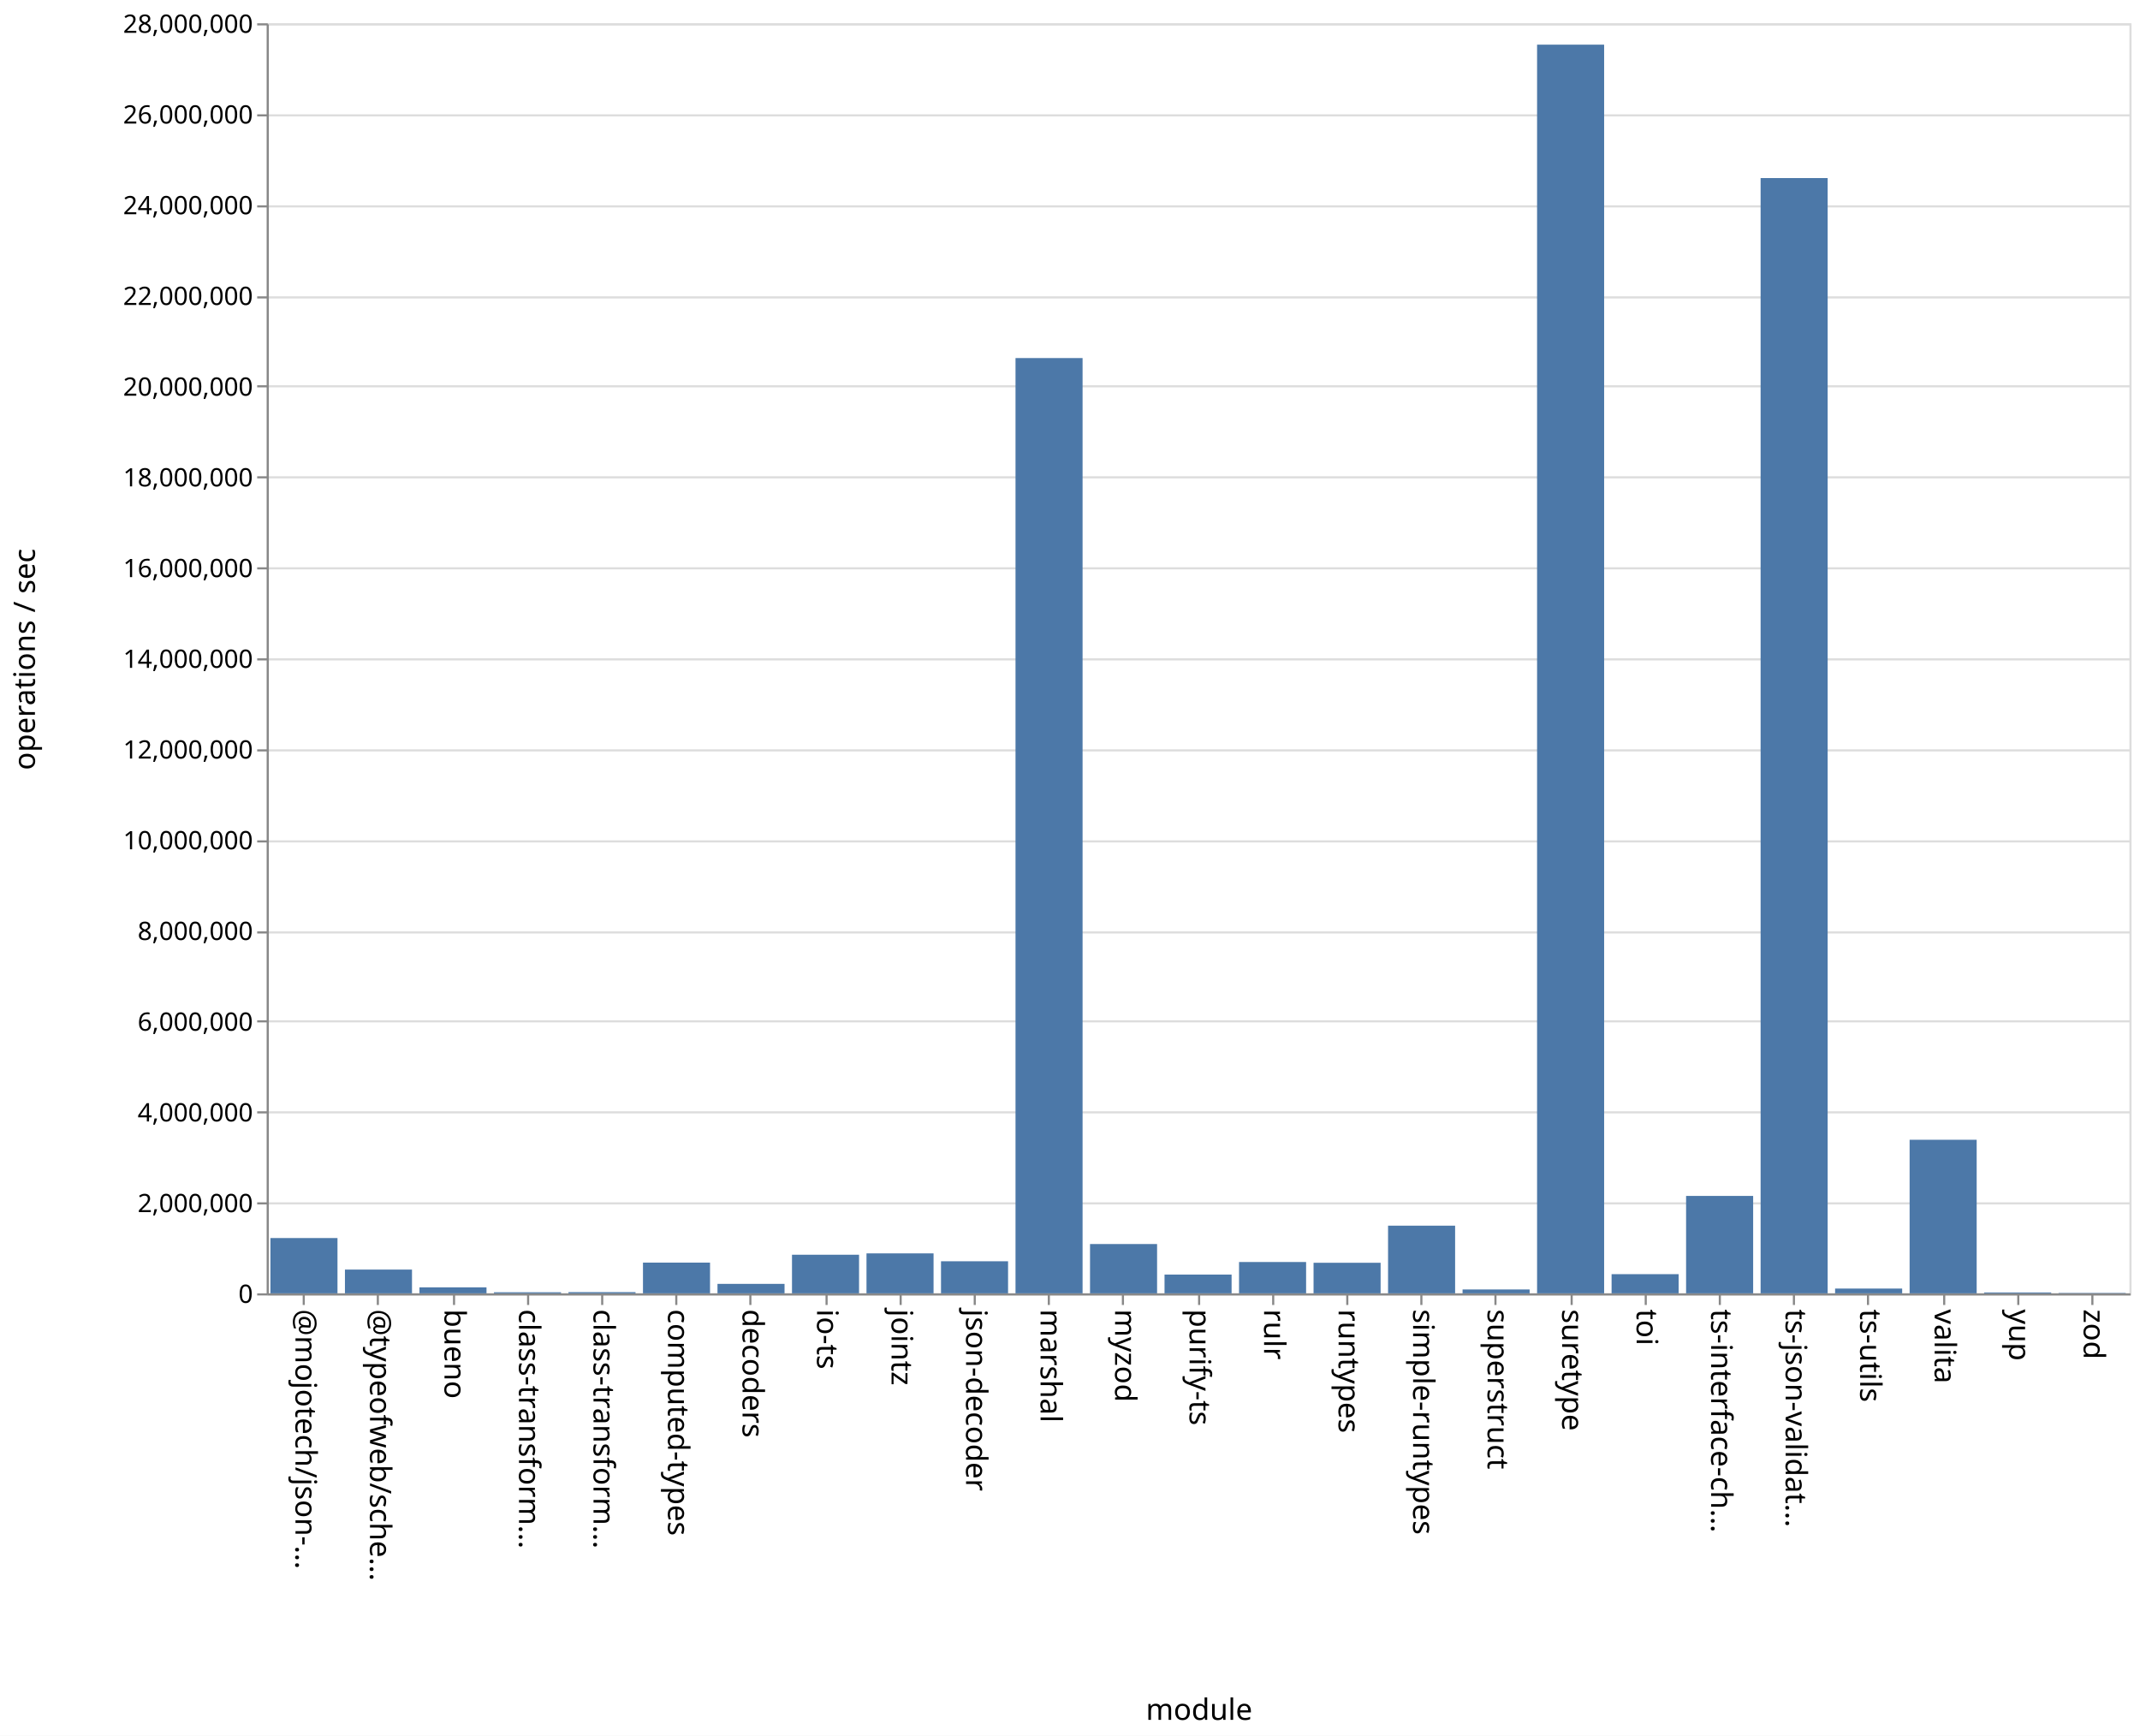
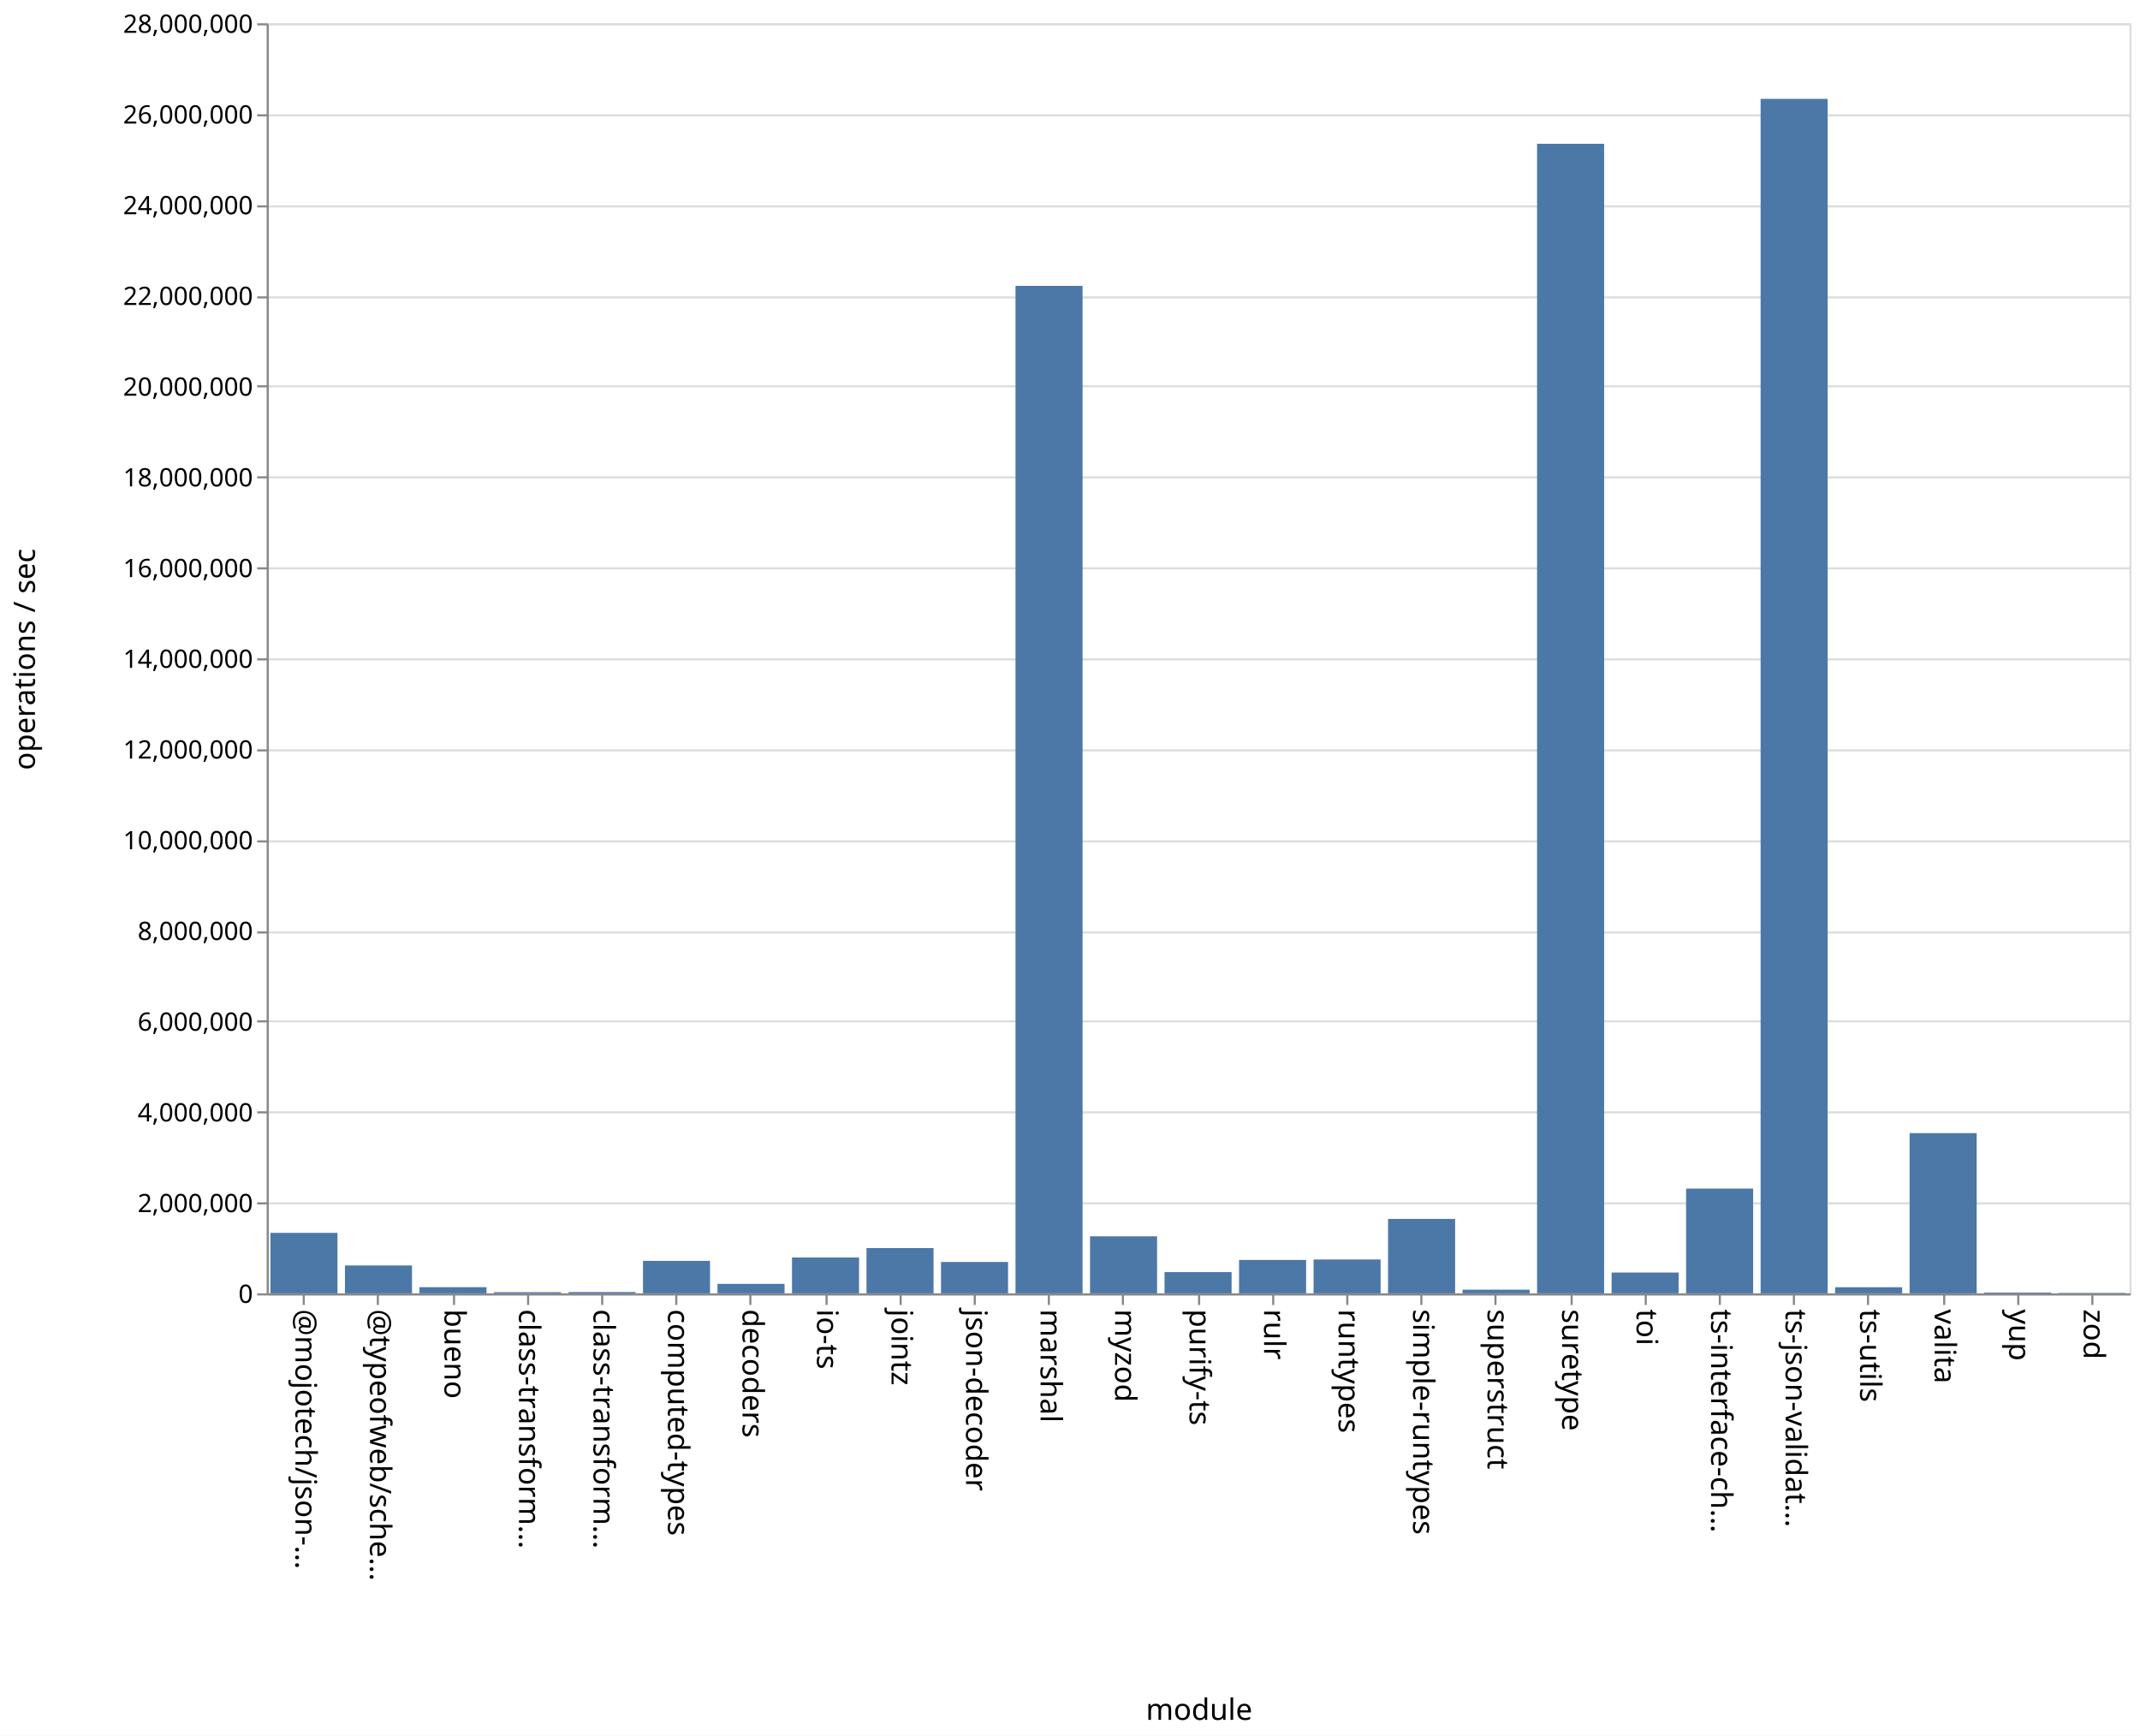
<svg xmlns="http://www.w3.org/2000/svg" class="marks" width="1011" height="820">
  <path fill="#fff" d="M0 0h1011v820H0z" />
  <g class="mark-group role-frame root" aria-roledescription="group mark container" fill="none" stroke-miterlimit="10">
    <path class="background" aria-hidden="true" d="M126.5 11.5h880v600h-880z" stroke="#ddd" />
    <g class="mark-group role-axis" aria-roledescription="axis" aria-label="Y-axis for a linear scale with values from 0 to 28,000,000">
      <path class="background" aria-hidden="true" d="M126.5 11.5z" pointer-events="none" />
      <g class="mark-rule role-axis-grid" pointer-events="none" stroke="#ddd">
        <path d="M126.5 611.5h880M126.5 568.5h880M126.5 525.5h880M126.5 482.5h880M126.5 440.5h880M126.5 397.5h880M126.5 354.5h880M126.5 311.5h880M126.5 268.5h880M126.5 225.5h880M126.5 182.5h880M126.5 140.5h880M126.5 97.5h880M126.5 54.5h880M126.5 11.5h880" />
      </g>
    </g>
    <g class="mark-group role-axis" aria-roledescription="axis" aria-label="X-axis titled 'module' for a discrete scale with 25 values: @mojotech/json-type-validation, @typeofweb/schema, bueno, class-transformer-validator-async, class-transformer-validator-sync, ending with zod">
      <path class="background" aria-hidden="true" d="M126.5 611.5z" pointer-events="none" />
      <g class="mark-rule role-axis-tick" pointer-events="none" stroke="#888">
        <path d="M143.5 611.5v5M178.5 611.5v5M214.5 611.5v5M249.5 611.5v5M284.5 611.5v5M319.5 611.5v5M354.5 611.5v5M390.5 611.5v5M425.5 611.5v5M460.5 611.5v5M495.5 611.5v5M530.5 611.5v5M566.5 611.5v5M601.5 611.5v5M636.5 611.5v5M671.5 611.5v5M706.5 611.5v5M742.5 611.5v5M777.5 611.5v5M812.5 611.5v5M847.5 611.5v5M882.5 611.5v5M918.5 611.5v5M953.5 611.5v5M988.5 611.5v5" />
      </g>
      <g class="mark-text role-axis-label" pointer-events="none" font-family="sans-serif" font-size="14" fill="#000">
        <text transform="rotate(90 -239.45 379.05)">@mojotech/json-…</text>
        <text transform="rotate(90 -221.85 396.65)">@typeofweb/sche…</text>
        <text transform="rotate(90 -204.25 414.25)">bueno</text>
        <text transform="rotate(90 -186.65 431.85)">class-transform…</text>
        <text transform="rotate(90 -169.05 449.45)">class-transform…</text>
        <text transform="rotate(90 -151.45 467.05)">computed-types</text>
        <text transform="rotate(90 -133.85 484.65)">decoders</text>
        <text transform="rotate(90 -116.25 502.25)">io-ts</text>
        <text transform="rotate(90 -98.65 519.85)">jointz</text>
        <text transform="rotate(90 -81.05 537.45)">json-decoder</text>
        <text transform="rotate(90 -63.45 555.05)">marshal</text>
        <text transform="rotate(90 -45.85 572.65)">myzod</text>
        <text transform="rotate(90 -28.25 590.25)">purify-ts</text>
        <text transform="rotate(90 -10.65 607.85)">rulr</text>
        <text transform="rotate(90 6.95 625.45)">runtypes</text>
        <text transform="rotate(90 24.55 643.05)">simple-runtypes</text>
        <text transform="rotate(90 42.15 660.65)">superstruct</text>
        <text transform="rotate(90 59.75 678.25)">suretype</text>
        <text transform="rotate(90 77.35 695.85)">toi</text>
        <text transform="rotate(90 94.95 713.45)">ts-interface-ch…</text>
        <text transform="rotate(90 112.55 731.05)">ts-json-validat…</text>
        <text transform="rotate(90 130.15 748.65)">ts-utils</text>
        <text transform="rotate(90 147.75 766.25)">valita</text>
        <text transform="rotate(90 165.35 783.85)">yup</text>
        <text transform="rotate(90 182.95 801.45)">zod</text>
      </g>
      <path stroke="#888" d="M126.5 611.5h880" class="mark-rule role-axis-domain" pointer-events="none" />
      <text text-anchor="middle" transform="translate(566.5 812.5)" font-family="sans-serif" font-size="14" fill="#000" class="mark-text role-axis-title" pointer-events="none">module</text>
    </g>
    <g class="mark-group role-axis" aria-roledescription="axis" aria-label="Y-axis titled 'operations / sec' for a linear scale with values from 0 to 28,000,000">
      <path class="background" aria-hidden="true" d="M126.5 11.5z" pointer-events="none" />
      <g class="mark-rule role-axis-tick" pointer-events="none" stroke="#888">
        <path d="M126.5 611.5h-5M126.5 568.5h-5M126.5 525.5h-5M126.5 482.5h-5M126.5 440.5h-5M126.5 397.5h-5M126.5 354.5h-5M126.5 311.5h-5M126.5 268.5h-5M126.5 225.5h-5M126.5 182.5h-5M126.5 140.5h-5M126.5 97.5h-5M126.5 54.5h-5M126.5 11.5h-5" />
      </g>
      <g class="mark-text role-axis-label" pointer-events="none" text-anchor="end" font-family="sans-serif" font-size="12" fill="#000">
        <text transform="translate(119.5 615.5)">0</text>
        <text transform="translate(119.5 572.643)">2,000,000</text>
        <text transform="translate(119.5 529.786)">4,000,000</text>
        <text transform="translate(119.5 486.929)">6,000,000</text>
        <text transform="translate(119.5 444.071)">8,000,000</text>
        <text transform="translate(119.5 401.214)">10,000,000</text>
        <text transform="translate(119.5 358.357)">12,000,000</text>
        <text transform="translate(119.5 315.5)">14,000,000</text>
        <text transform="translate(119.5 272.643)">16,000,000</text>
        <text transform="translate(119.5 229.786)">18,000,000</text>
        <text transform="translate(119.5 186.929)">20,000,000</text>
        <text transform="translate(119.5 144.071)">22,000,000</text>
        <text transform="translate(119.5 101.214)">24,000,000</text>
        <text transform="translate(119.5 58.357)">26,000,000</text>
        <text transform="translate(119.5 15.5)">28,000,000</text>
      </g>
      <path stroke="#888" d="M126.5 611.5v-600" class="mark-rule role-axis-domain" pointer-events="none" />
      <text text-anchor="middle" transform="rotate(-90 164 147.5)" font-family="sans-serif" font-size="14" fill="#000" class="mark-text role-axis-title" pointer-events="none">operations / sec</text>
    </g>
    <g class="mark-rect role-mark marks" aria-roledescription="rect mark container" fill="#4c78a8">
-       <path d="M198.16 608.168h31.68V611h-31.68zM233.36 610.49h31.68v.51h-31.68zM268.56 610.428h31.68V611h-31.68zM303.76 596.484h31.68V611h-31.68zM338.96 606.527h31.68V611h-31.68zM374.16 592.761h31.68V611h-31.68zM409.36 592.122h31.68V611h-31.68zM444.56 595.851h31.68V611h-31.68zM479.76 169.155h31.68V611h-31.68zM127.76 584.88h31.68V611h-31.68zM514.96 587.707h31.68V611h-31.68zM550.16 602.131h31.68V611h-31.68zM585.36 596.2h31.68V611h-31.68zM620.56 596.561h31.68V611h-31.68zM655.76 579.033h31.68V611h-31.68zM690.96 609.17h31.68V611h-31.68zM726.16 21.096h31.68V611h-31.68zM761.36 601.942h31.68V611h-31.68zM796.56 564.979h31.68V611h-31.68zM831.76 84.121h31.68V611h-31.68zM866.96 608.744h31.68V611h-31.68zM162.96 599.777h31.68V611h-31.68zM902.16 538.452h31.68V611h-31.68zM937.36 610.583h31.68V611h-31.68zM972.56 610.813h31.68V611h-31.68z" />
+       <path d="M198.16 608.095h31.68V611h-31.68zM233.36 610.45h31.68v.55h-31.68zM268.56 610.38h31.68v.62h-31.68zM303.76 595.658h31.68V611h-31.68zM338.96 606.517h31.68V611h-31.68zM374.16 594.065h31.68V611h-31.68zM409.36 589.62h31.68V611h-31.68zM444.56 596.176h31.68V611h-31.68zM479.76 135.057h31.68V611h-31.68zM127.76 582.429h31.68V611h-31.68zM514.96 584.061h31.68V611h-31.68zM550.16 600.967h31.68V611h-31.68zM585.36 595.22h31.68V611h-31.68zM620.56 595.006h31.68V611h-31.68zM655.76 575.843h31.68V611h-31.68zM690.96 609.27h31.68V611h-31.68zM726.16 67.926h31.68V611h-31.68zM761.36 601.17h31.68V611h-31.68zM796.56 561.516h31.68V611h-31.68zM831.76 46.7h31.68V611h-31.68zM866.96 608.113h31.68V611h-31.68zM162.96 597.831h31.68V611h-31.68zM902.16 535.313h31.68V611h-31.68zM937.36 610.624h31.68V611h-31.68zM972.56 610.8h31.68v.2h-31.68z" />
    </g>
  </g>
</svg>
